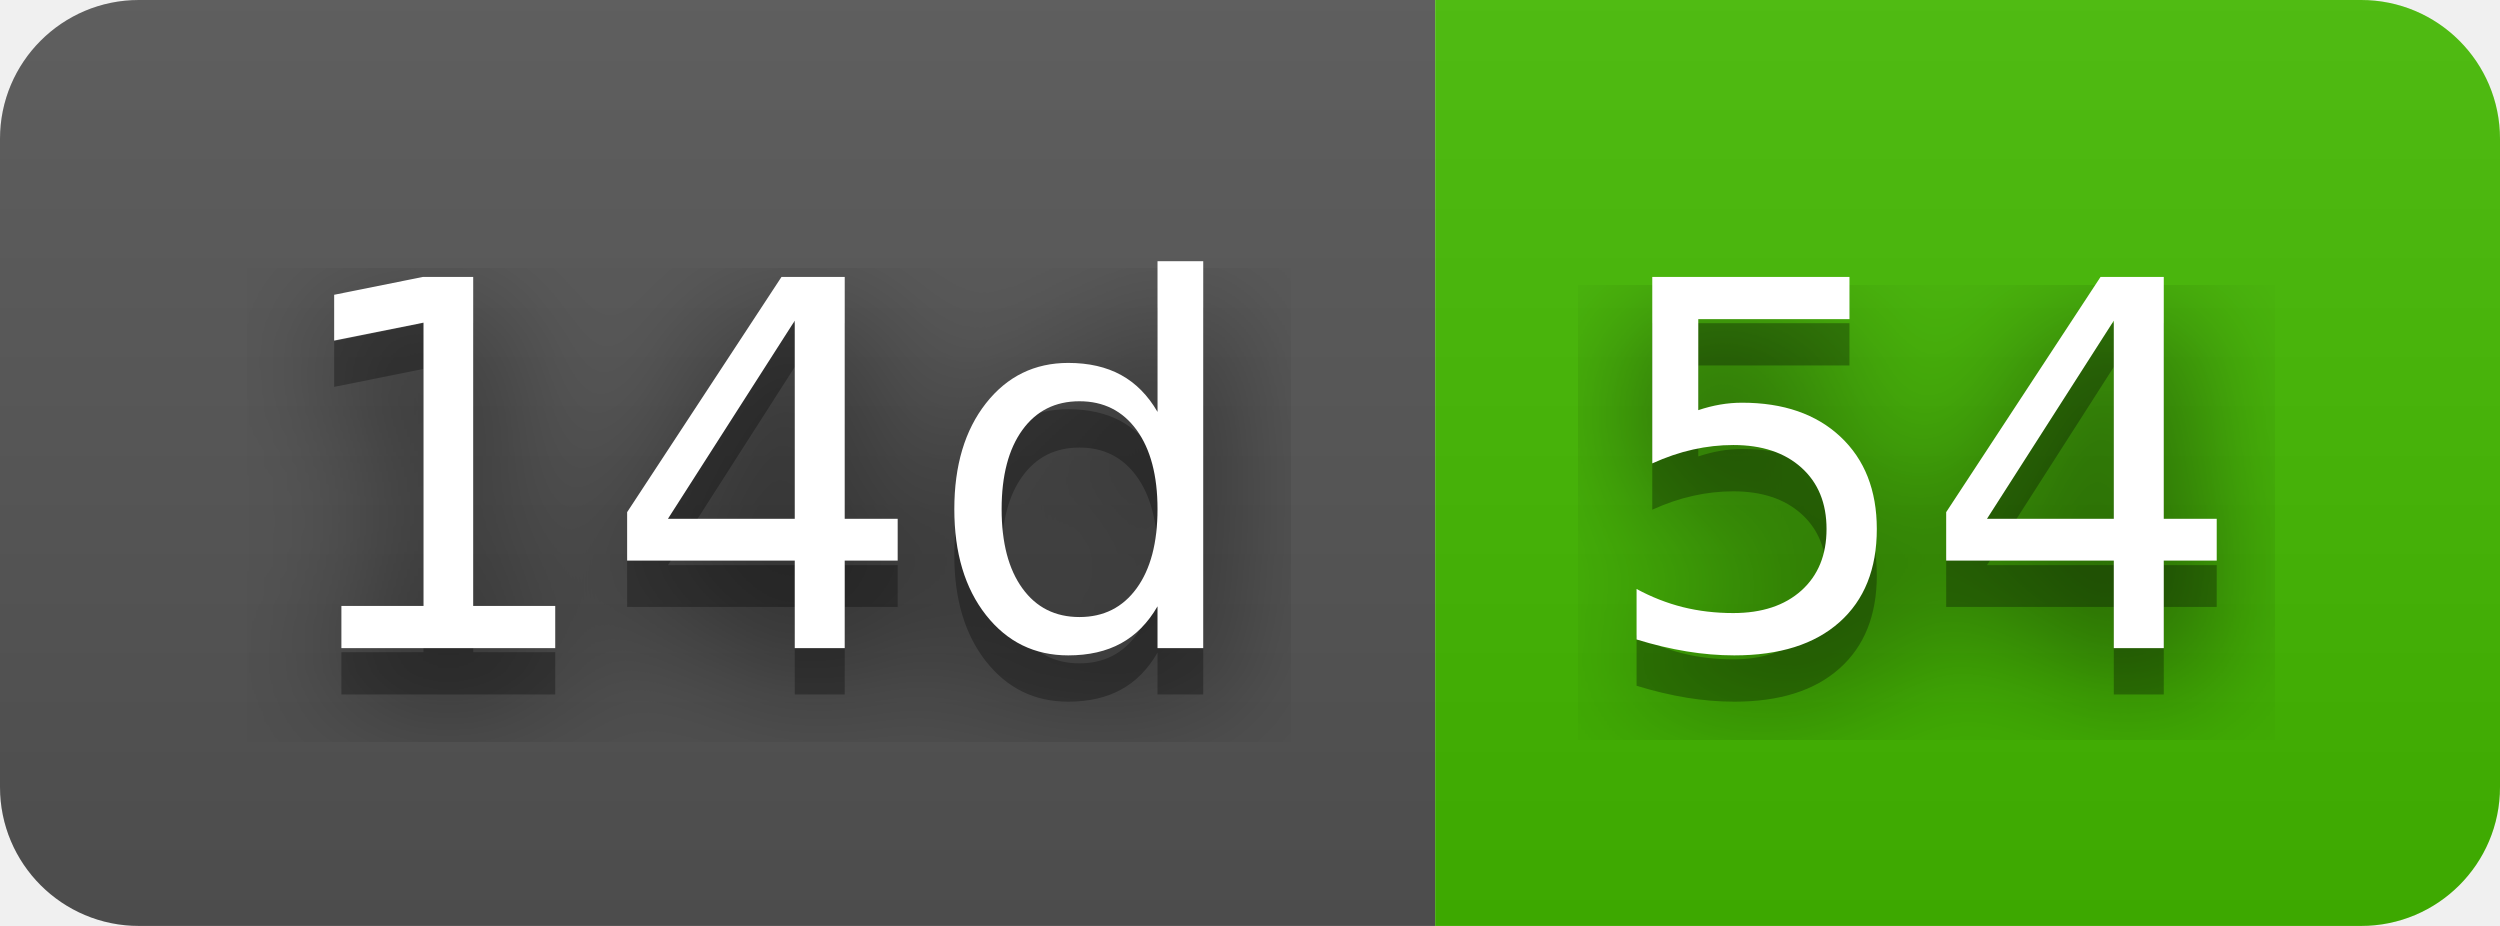
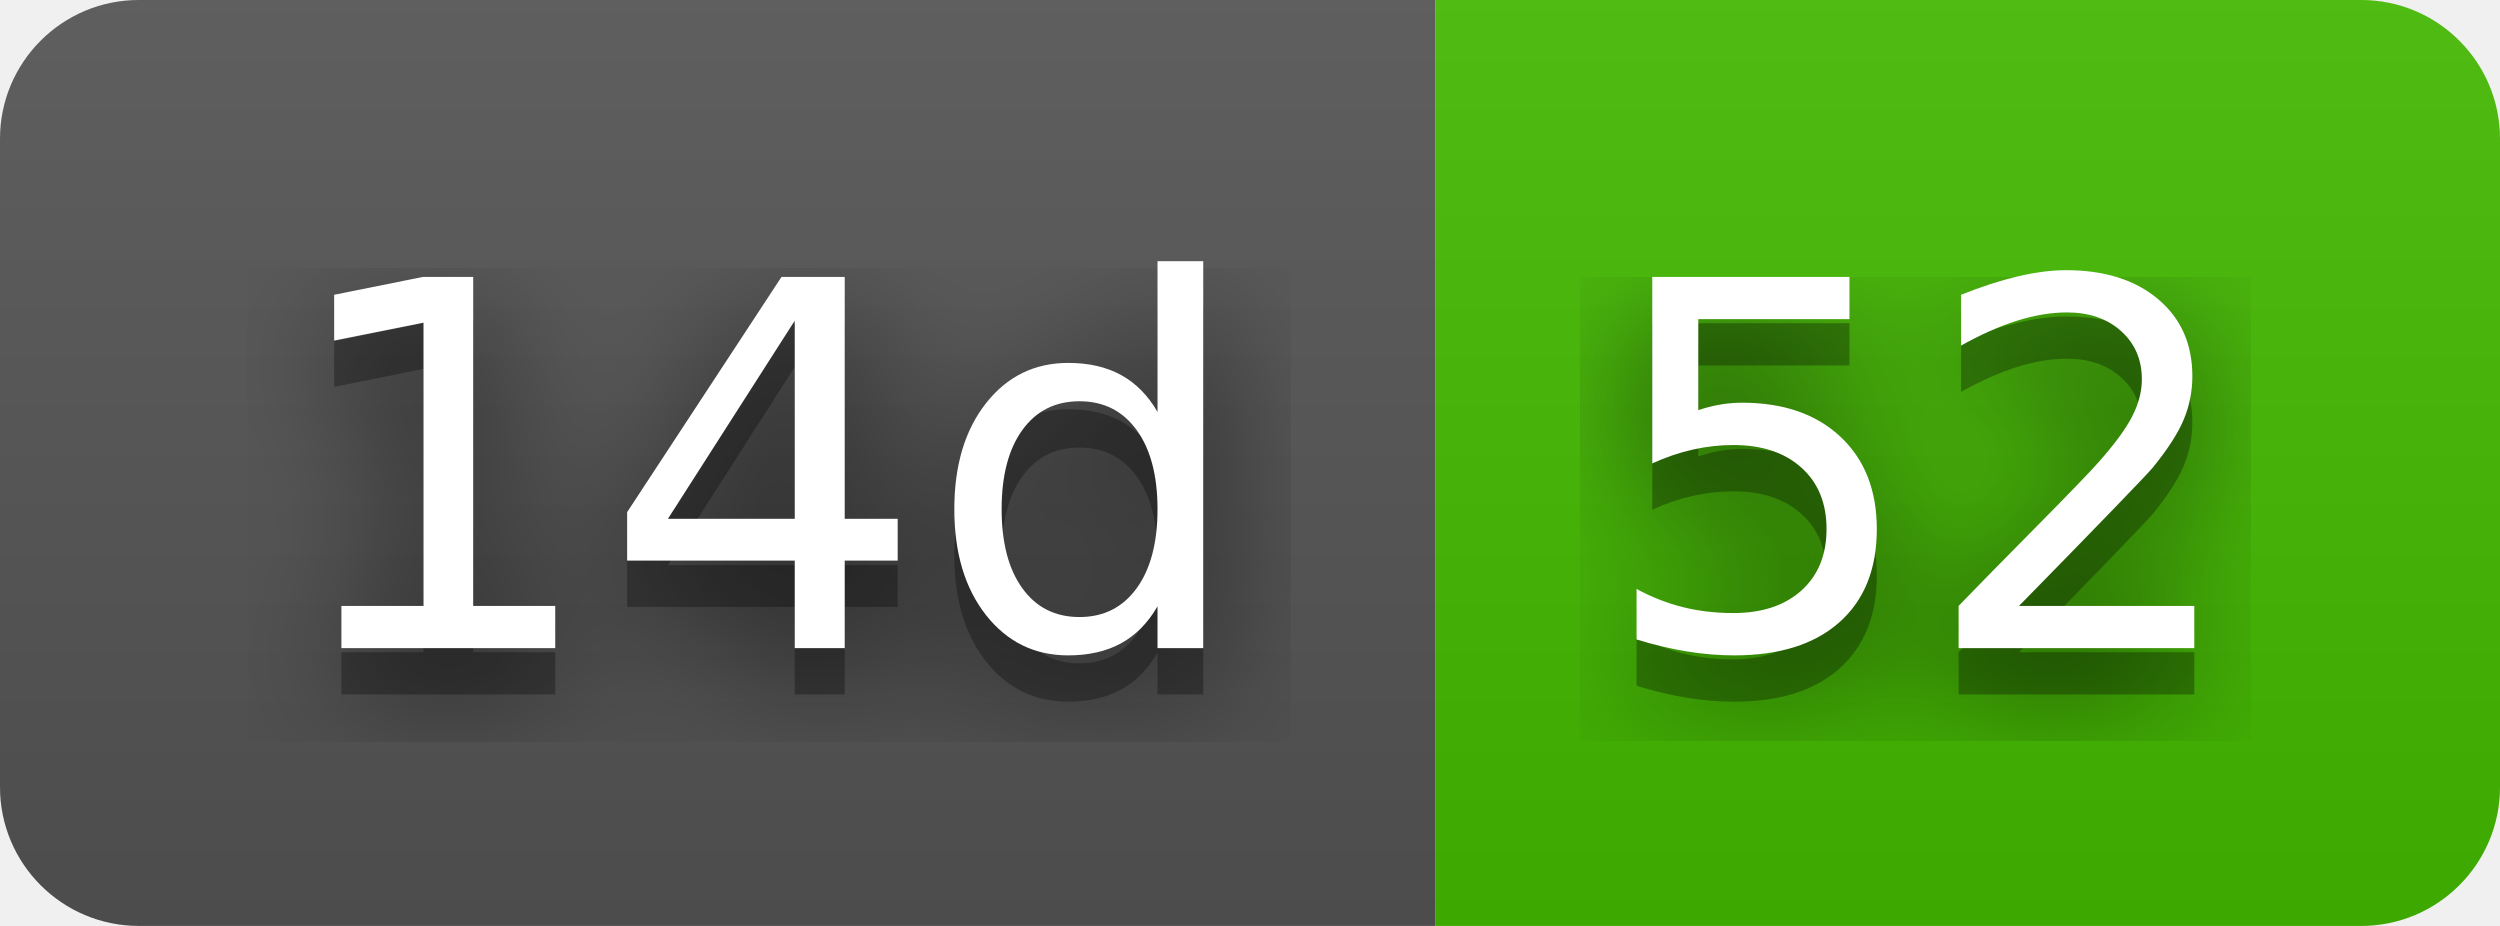
- <svg xmlns="http://www.w3.org/2000/svg" width="54" height="20" role="img" aria-label="14d: 54">
+ <svg xmlns="http://www.w3.org/2000/svg" width="54" height="20" role="img" aria-label="14d: 52">
  <filter id="blur">
    <feGaussianBlur stdDeviation="16" />
  </filter>
  <linearGradient id="s" x2="0" y2="100%">
    <stop offset="0" stop-color="#bbb" stop-opacity=".1" />
    <stop offset="1" stop-opacity=".1" />
  </linearGradient>
  <clipPath id="r">
    <rect width="54" height="20" rx="3" />
  </clipPath>
  <g clip-path="url(#r)">
    <rect width="31" height="20" fill="#555" />
    <rect x="31" width="23" height="20" fill="#4b0" />
    <rect width="54" height="20" fill="url(#s)" />
  </g>
  <g fill="#fff" text-anchor="middle" font-family="Verdana,Geneva,DejaVu Sans,sans-serif" text-rendering="geometricPrecision" font-size="110">
    <g transform="scale(.1)">
      <g aria-hidden="true" fill="#010101">
        <text x="165" y="150" fill-opacity=".8" filter="url(#blur)" textLength="210">14d</text>
        <text x="165" y="150" fill-opacity=".3" textLength="210">14d</text>
      </g>
      <text x="165" y="140" textLength="210">14d</text>
    </g>
    <g transform="scale(.1)">
      <g aria-hidden="true" fill="#010101">
-         <text x="415" y="150" fill-opacity=".8" filter="url(#blur)" textLength="130">54</text>
-         <text x="415" y="150" fill-opacity=".3" textLength="130">54</text>
+         <text x="415" y="150" fill-opacity=".8" filter="url(#blur)" textLength="130">52</text>
+         <text x="415" y="150" fill-opacity=".3" textLength="130">52</text>
      </g>
-       <text x="415" y="140" textLength="130">54</text>
+       <text x="415" y="140" textLength="130">52</text>
    </g>
  </g>
</svg>
